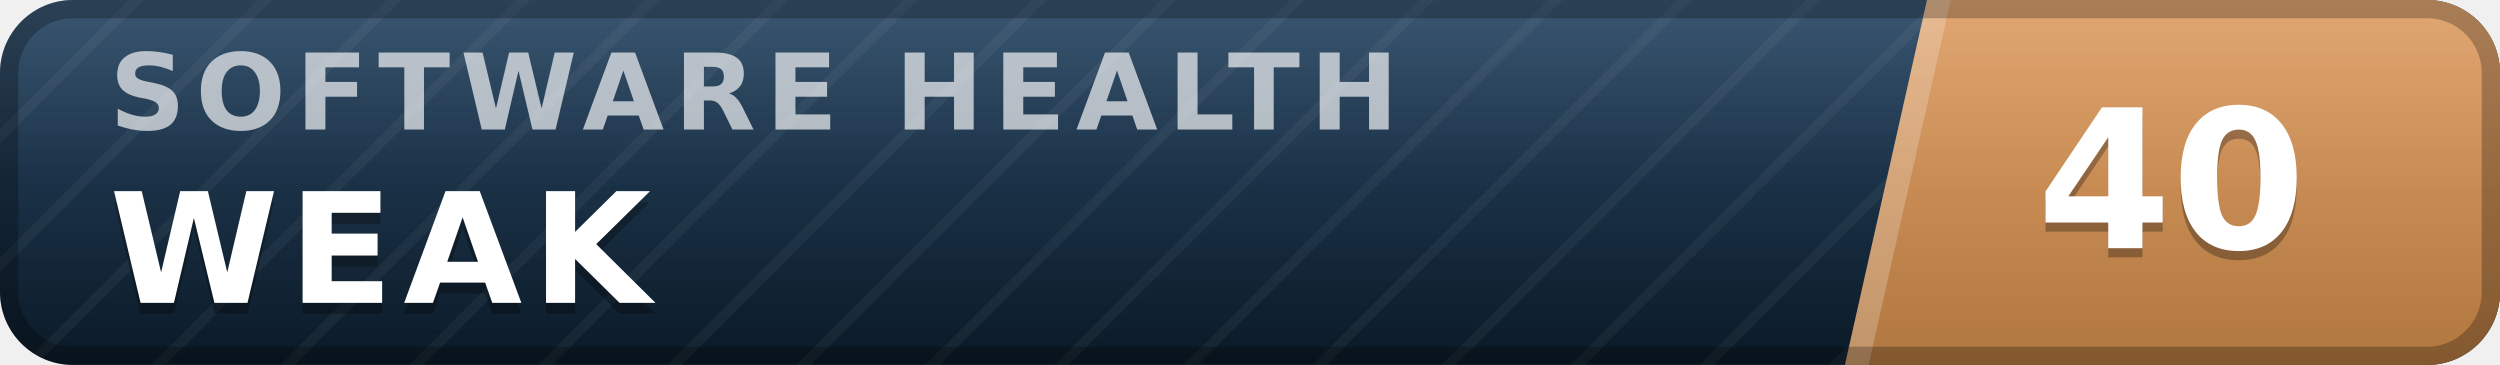
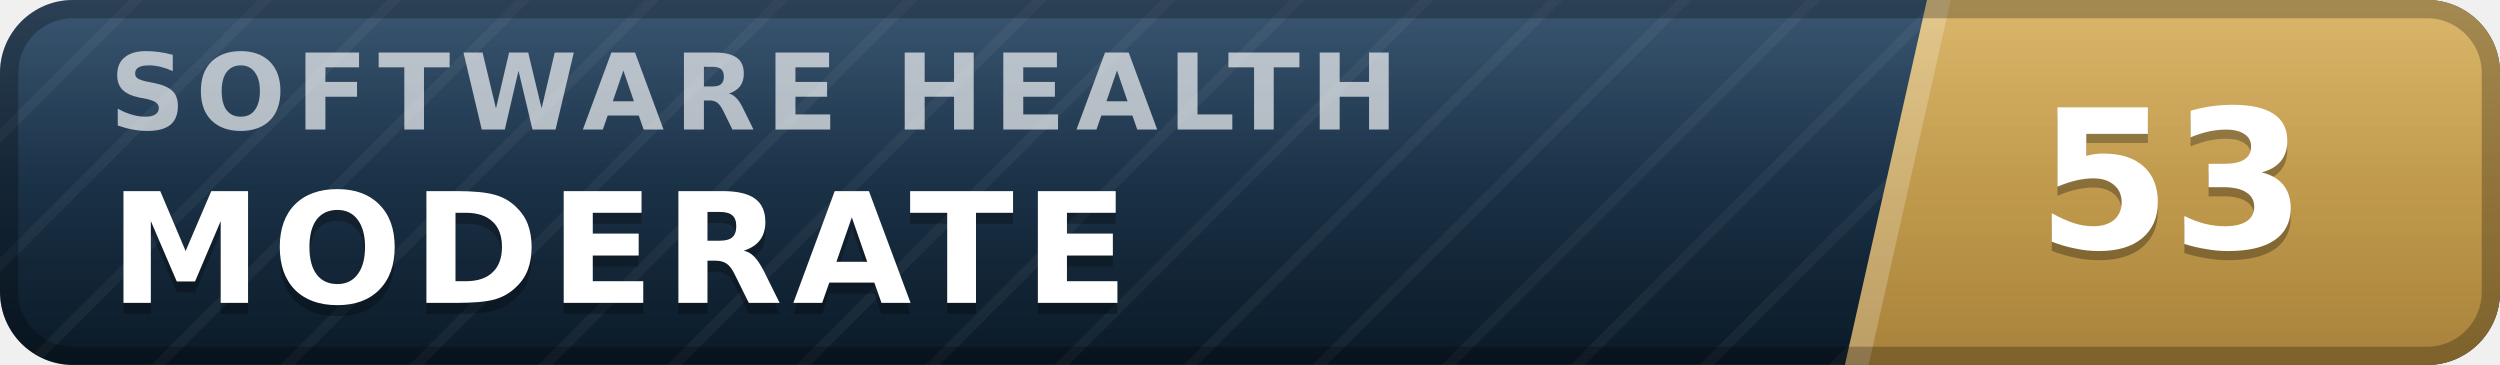
- <svg xmlns="http://www.w3.org/2000/svg" width="137" height="20" viewBox="0 0 137 20" role="img" aria-label="inspect.software software health index 40 of 100, weak" font-family="Verdana,DejaVu Sans,Geneva,sans-serif">
+ <svg xmlns="http://www.w3.org/2000/svg" width="137" height="20" viewBox="0 0 137 20" role="img" aria-label="inspect.software software health index 53 of 100, moderate" font-family="Verdana,DejaVu Sans,Geneva,sans-serif">
  <defs>
    <linearGradient id="plate" x1="0" y1="0" x2="0" y2="1">
      <stop offset="0" stop-color="#1d3d5c" />
      <stop offset="1" stop-color="#0a1926" />
    </linearGradient>
    <linearGradient id="endplate" x1="0" y1="0" x2="0" y2="1">
-       <stop offset="0" stop-color="#dd9a5e" />
-       <stop offset="1" stop-color="#b0763f" />
+       <stop offset="0" stop-color="#d5ac55" />
+       <stop offset="1" stop-color="#a8823a" />
    </linearGradient>
    <linearGradient id="gloss" x1="0" y1="0" x2="0" y2="1">
      <stop offset="0" stop-color="#fff" stop-opacity=".13" />
      <stop offset=".5" stop-color="#fff" stop-opacity=".03" />
      <stop offset="1" stop-color="#fff" stop-opacity="0" />
    </linearGradient>
    <pattern id="guilloche" width="5" height="5" patternUnits="userSpaceOnUse" patternTransform="rotate(45)">
      <line x1="0" y1="0" x2="0" y2="5" stroke="#fff" stroke-opacity=".045" stroke-width="1.1" />
    </pattern>
    <clipPath id="rounded">
      <rect width="137" height="20" rx="4" />
    </clipPath>
  </defs>
  <g clip-path="url(#rounded)">
    <rect width="137" height="20" fill="url(#plate)" />
    <rect width="137" height="20" fill="url(#guilloche)" />
    <polygon points="105.6,0 137,0 137,20 101.1,20" fill="url(#endplate)" />
    <polygon points="105.6,0 106.9,0 102.4,20 101.1,20" fill="#fff" fill-opacity=".22" />
    <text x="6.0" y="7.1" font-size="5.8" letter-spacing="0.55" fill="#fff" fill-opacity=".66" font-weight="bold" textLength="76.3" lengthAdjust="spacing">SOFTWARE HEALTH</text>
-     <text x="6.0" y="17.2" font-size="8.4" fill="#000" fill-opacity=".3" font-weight="bold" letter-spacing="0.55" textLength="30.3" lengthAdjust="spacing">WEAK</text>
-     <text x="6.0" y="16.6" font-size="8.4" fill="#fff" font-weight="bold" letter-spacing="0.55" textLength="30.3" lengthAdjust="spacing">WEAK</text>
-     <text x="119.0" y="14.1" font-size="10.6" fill="#000" fill-opacity=".3" font-weight="bold" text-anchor="middle">40</text>
-     <text x="119.0" y="13.6" font-size="10.6" fill="#fff" font-weight="bold" text-anchor="middle">40</text>
+     <text x="6.0" y="17.2" font-size="8.4" fill="#000" fill-opacity=".3" font-weight="bold" letter-spacing="0.55" textLength="59.5" lengthAdjust="spacing">MODERATE</text>
+     <text x="6.0" y="16.6" font-size="8.4" fill="#fff" font-weight="bold" letter-spacing="0.55" textLength="59.5" lengthAdjust="spacing">MODERATE</text>
+     <text x="119.0" y="14.1" font-size="10.6" fill="#000" fill-opacity=".3" font-weight="bold" text-anchor="middle">53</text>
+     <text x="119.0" y="13.6" font-size="10.6" fill="#fff" font-weight="bold" text-anchor="middle">53</text>
    <rect width="137" height="20" fill="url(#gloss)" />
  </g>
  <rect x=".5" y=".5" width="136" height="19" rx="3.5" fill="none" stroke="#000" stroke-opacity=".25" />
</svg>
